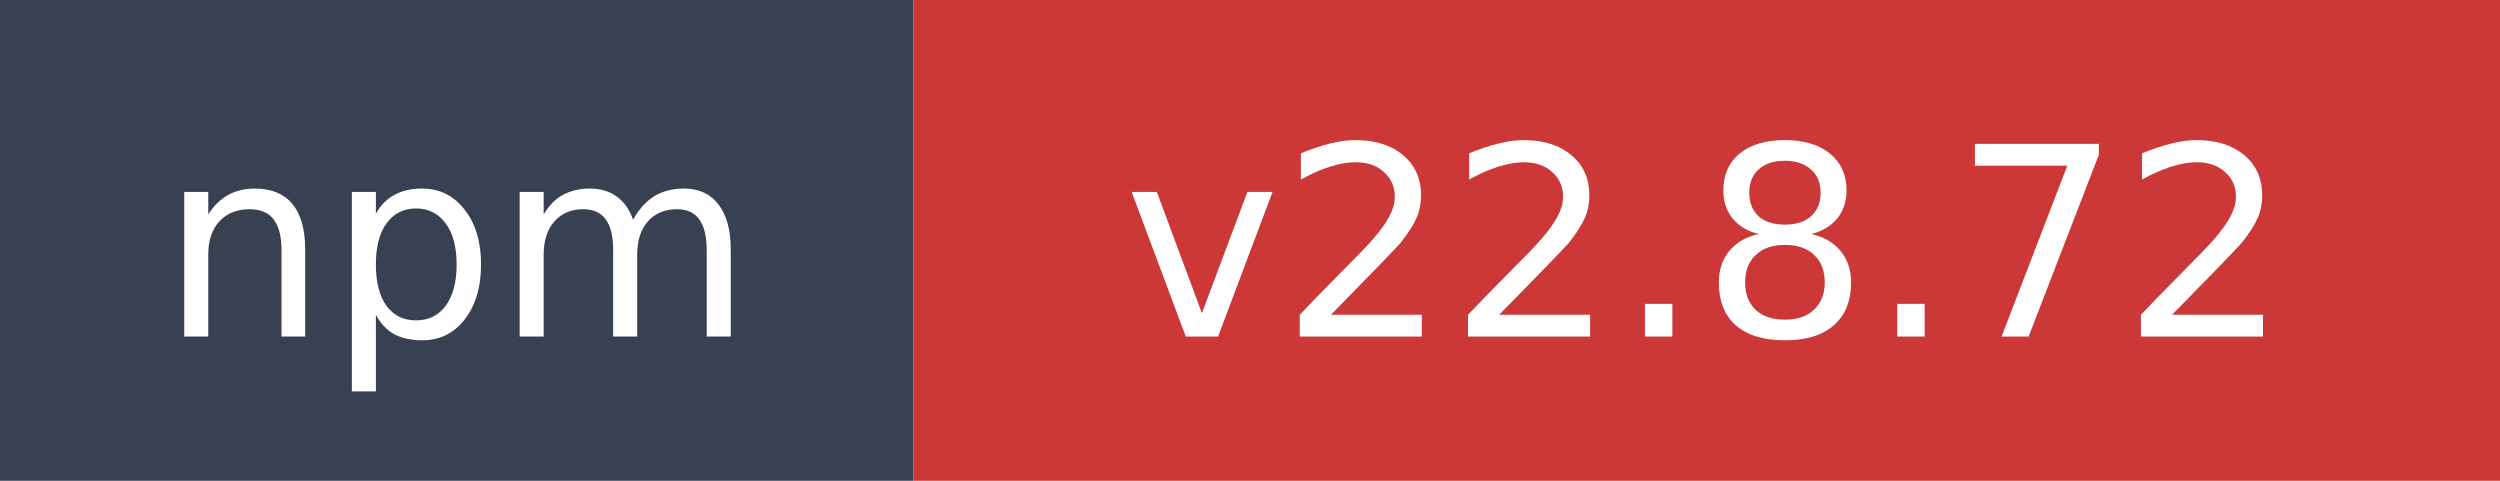
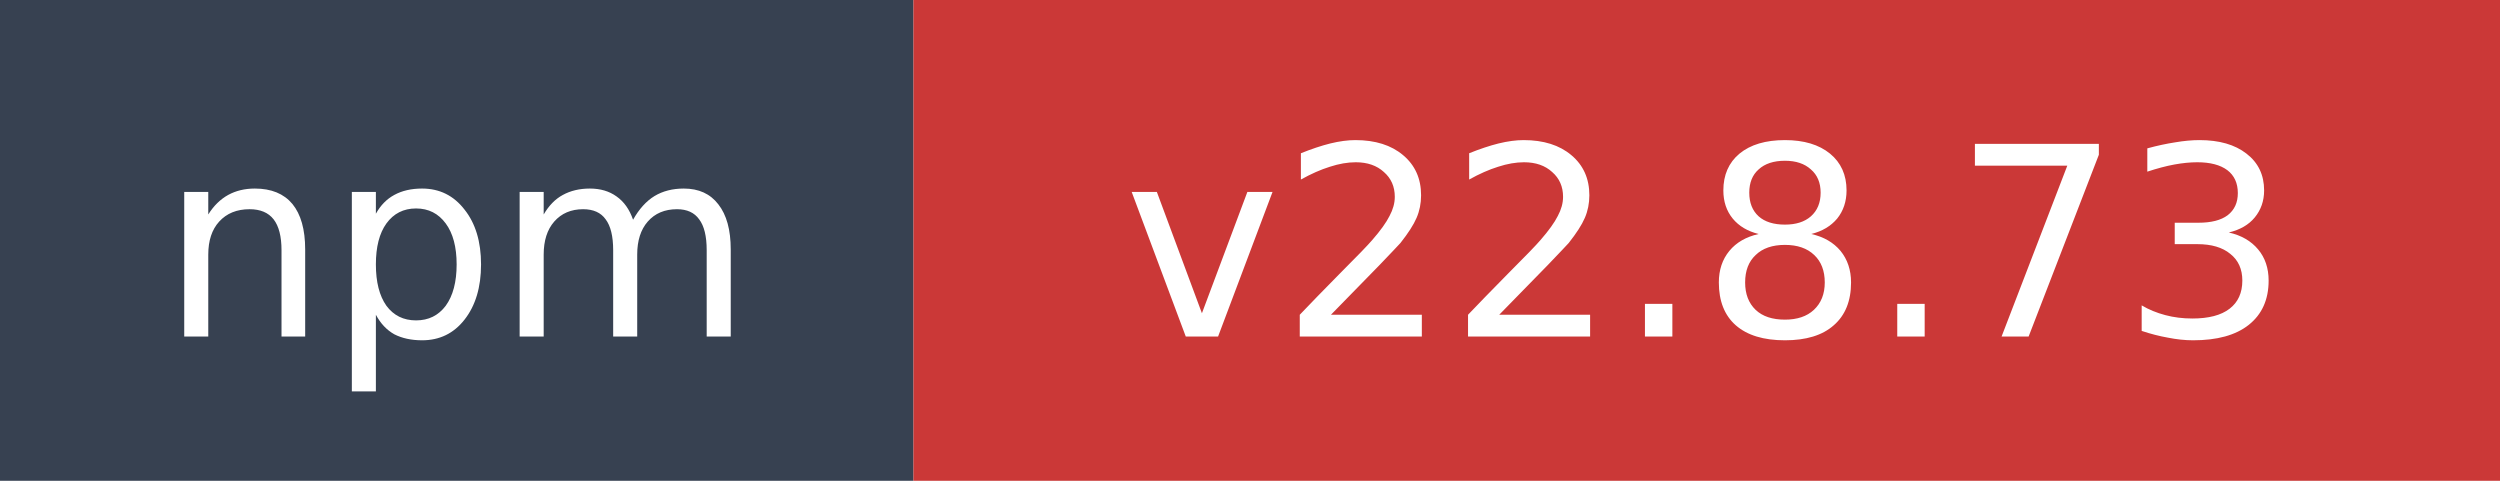
- <svg xmlns="http://www.w3.org/2000/svg" width="104" height="20" role="img" aria-label="npm: v22.8.72">
+ <svg xmlns="http://www.w3.org/2000/svg" width="104" height="20" role="img" aria-label="npm: v22.8.73">
  <rect width="38" height="20" fill="#374151" />
  <rect x="38" width="66" height="20" fill="#cb3837" />
  <text x="19" y="14" fill="#ffffff" font-family="Verdana,Geneva,DejaVu Sans,sans-serif" font-size="11" text-anchor="middle">npm</text>
-   <text x="71" y="14" fill="#ffffff" font-family="Verdana,Geneva,DejaVu Sans,sans-serif" font-size="11" text-anchor="middle">v22.8.72</text>
+   <text x="71" y="14" fill="#ffffff" font-family="Verdana,Geneva,DejaVu Sans,sans-serif" font-size="11" text-anchor="middle">v22.8.73</text>
</svg>
